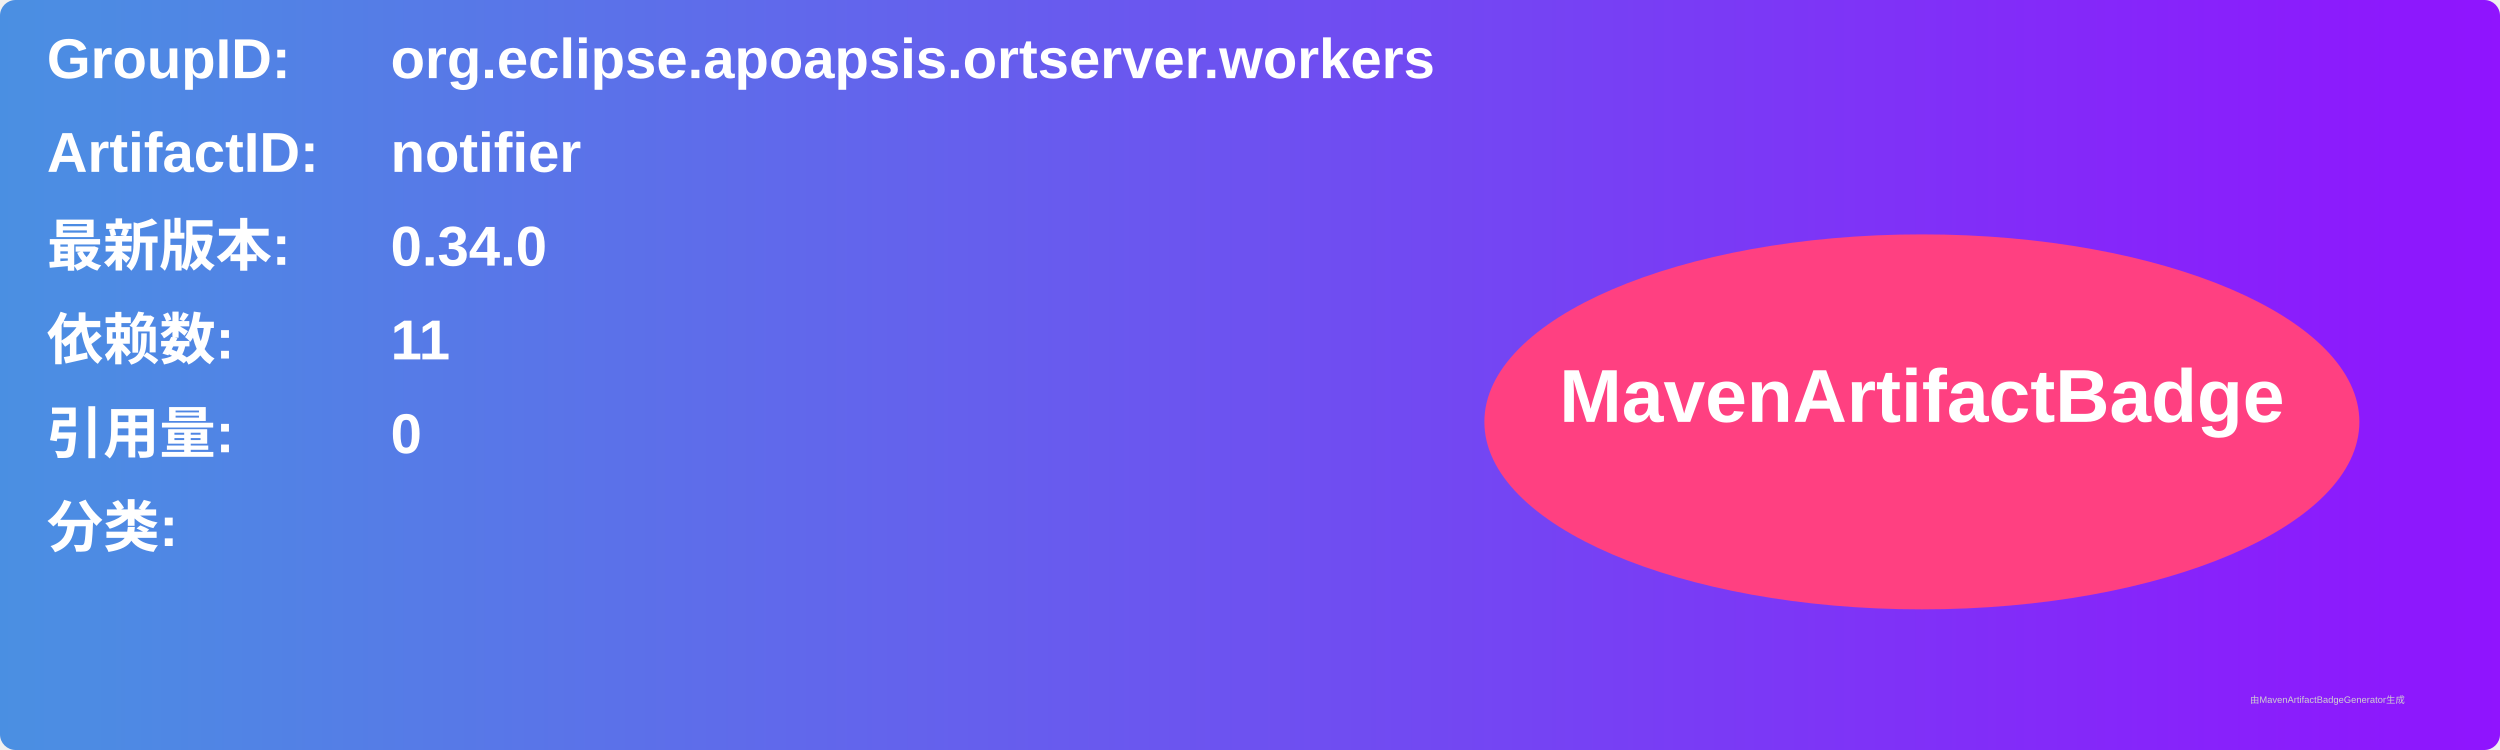
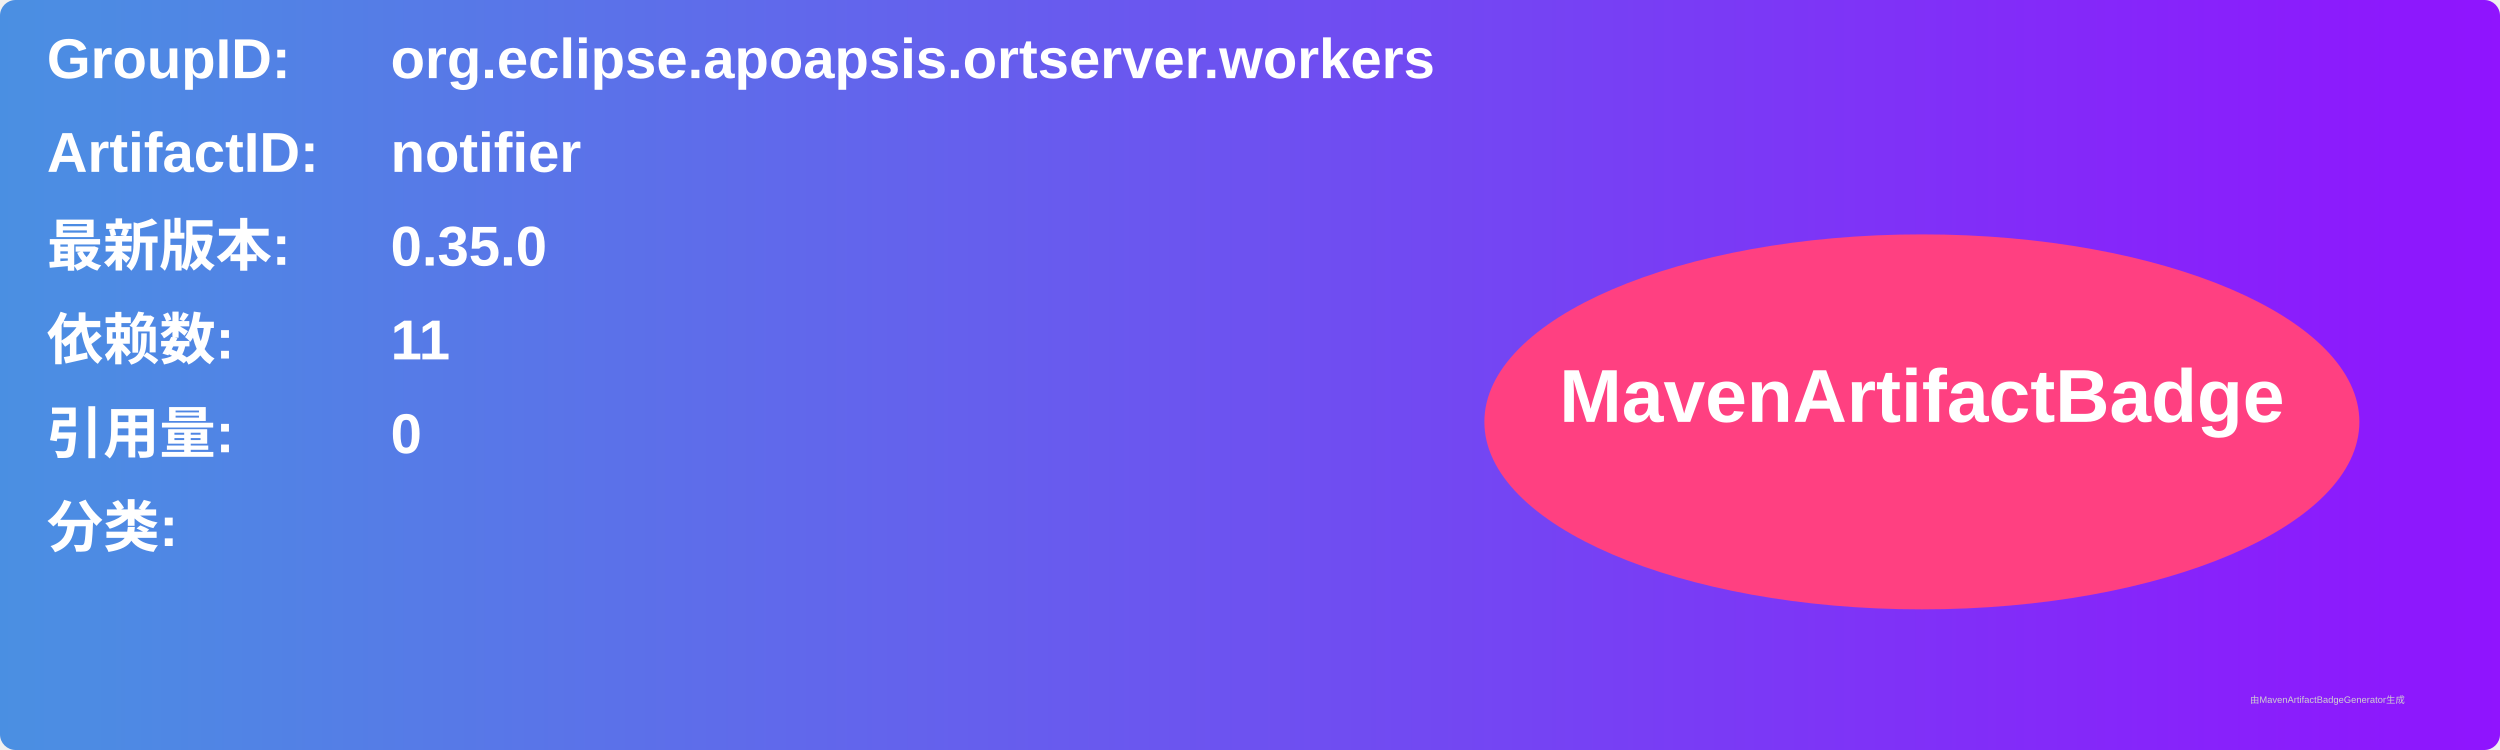
<svg xmlns="http://www.w3.org/2000/svg" width="800" height="240" viewBox="0 0 800 240">
  <linearGradient id="grad" x1="0%" y1="0%" x2="100%" y2="0%">
    <stop offset="0%" stop-color="#4a90e2" />
    <stop offset="100%" stop-color="#9013fe" />
  </linearGradient>
  <rect width="100%" height="100%" rx="5" ry="5" fill="url(#grad)" />
  <g transform="translate(15, 15)">
    <text x="0" y="10" font-family="Arial" font-size="18" fill="white" font-weight="bold" width="260">GroupID:</text>
    <text x="110" y="10" font-family="Arial" font-size="18" fill="white" font-weight="bold" width="460">org.eclipse.apoapsis.ortserver.workers</text>
    <text x="0" y="40" font-family="Arial" font-size="18" fill="white" font-weight="bold" width="260">ArtifactID:</text>
    <text x="110" y="40" font-family="Arial" font-size="18" fill="white" font-weight="bold" width="460">notifier</text>
    <text x="0" y="70" font-family="Arial" font-size="18" fill="white" font-weight="bold">最新版本:</text>
    <text x="110" y="70" font-family="Arial" font-size="18" fill="white" font-weight="bold">
-       <tspan font-weight="bold">0.34.0</tspan>
+       <tspan font-weight="bold">0.35.0</tspan>
    </text>
    <text x="0" y="100" font-family="Arial" font-size="18" fill="white" font-weight="bold">依赖数: </text>
    <text x="110" y="100" font-family="Arial" font-size="18" fill="white">
      <tspan font-weight="bold">11</tspan>
    </text>
    <text x="0" y="130" font-family="Arial" font-size="18" fill="white" font-weight="bold">引用量: </text>
    <text x="110" y="130" font-family="Arial" font-size="18" fill="white">
      <tspan font-weight="bold">0</tspan>
    </text>
    <text x="0" y="160" font-family="Arial" font-size="18" fill="white" font-weight="bold">分类:</text>
    <text x="10" y="190" font-family="Arial" font-size="10" fill="white">
      <tspan font-weight="bold" />
    </text>
    <ellipse cx="600" cy="120" rx="140" ry="60" fill="#ff4081" />
    <text x="600" y="120" text-anchor="middle" font-family="Arial" font-size="24" fill="white" font-weight="bold">MavenArtifactBadge</text>
  </g>
  <text x="720" y="225" font-family="Arial" font-size="3" fill="#d0d0d0">由MavenArtifactBadgeGenerator生成</text>
</svg>
